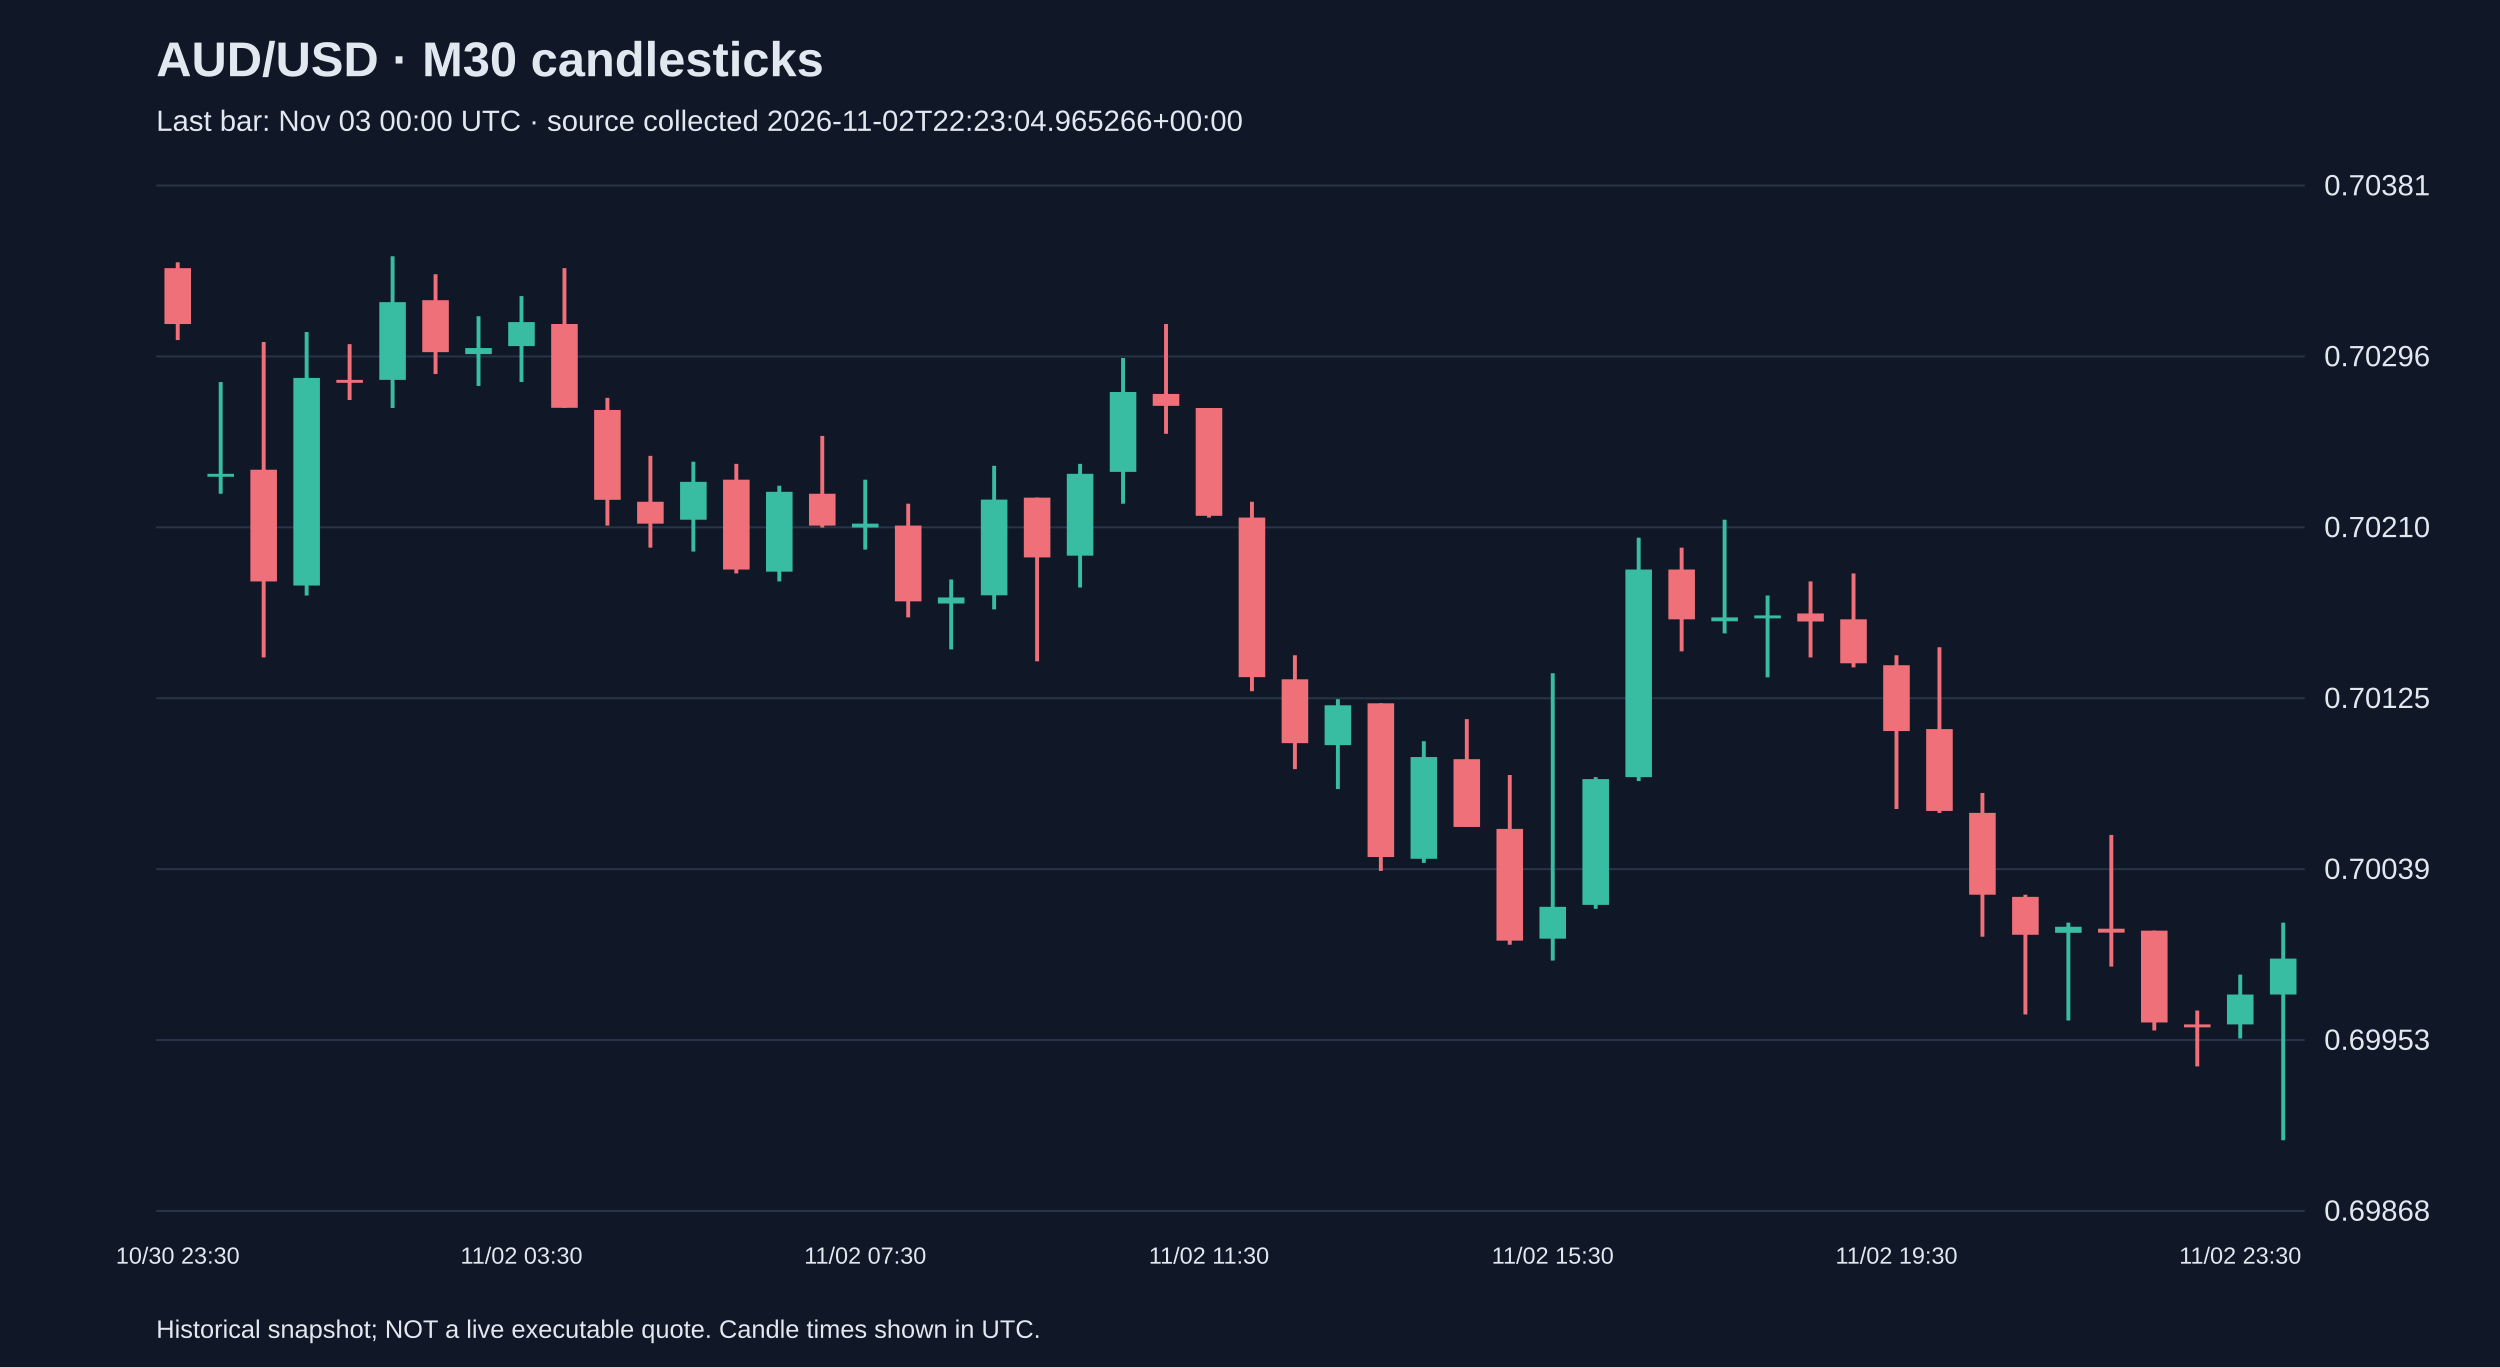
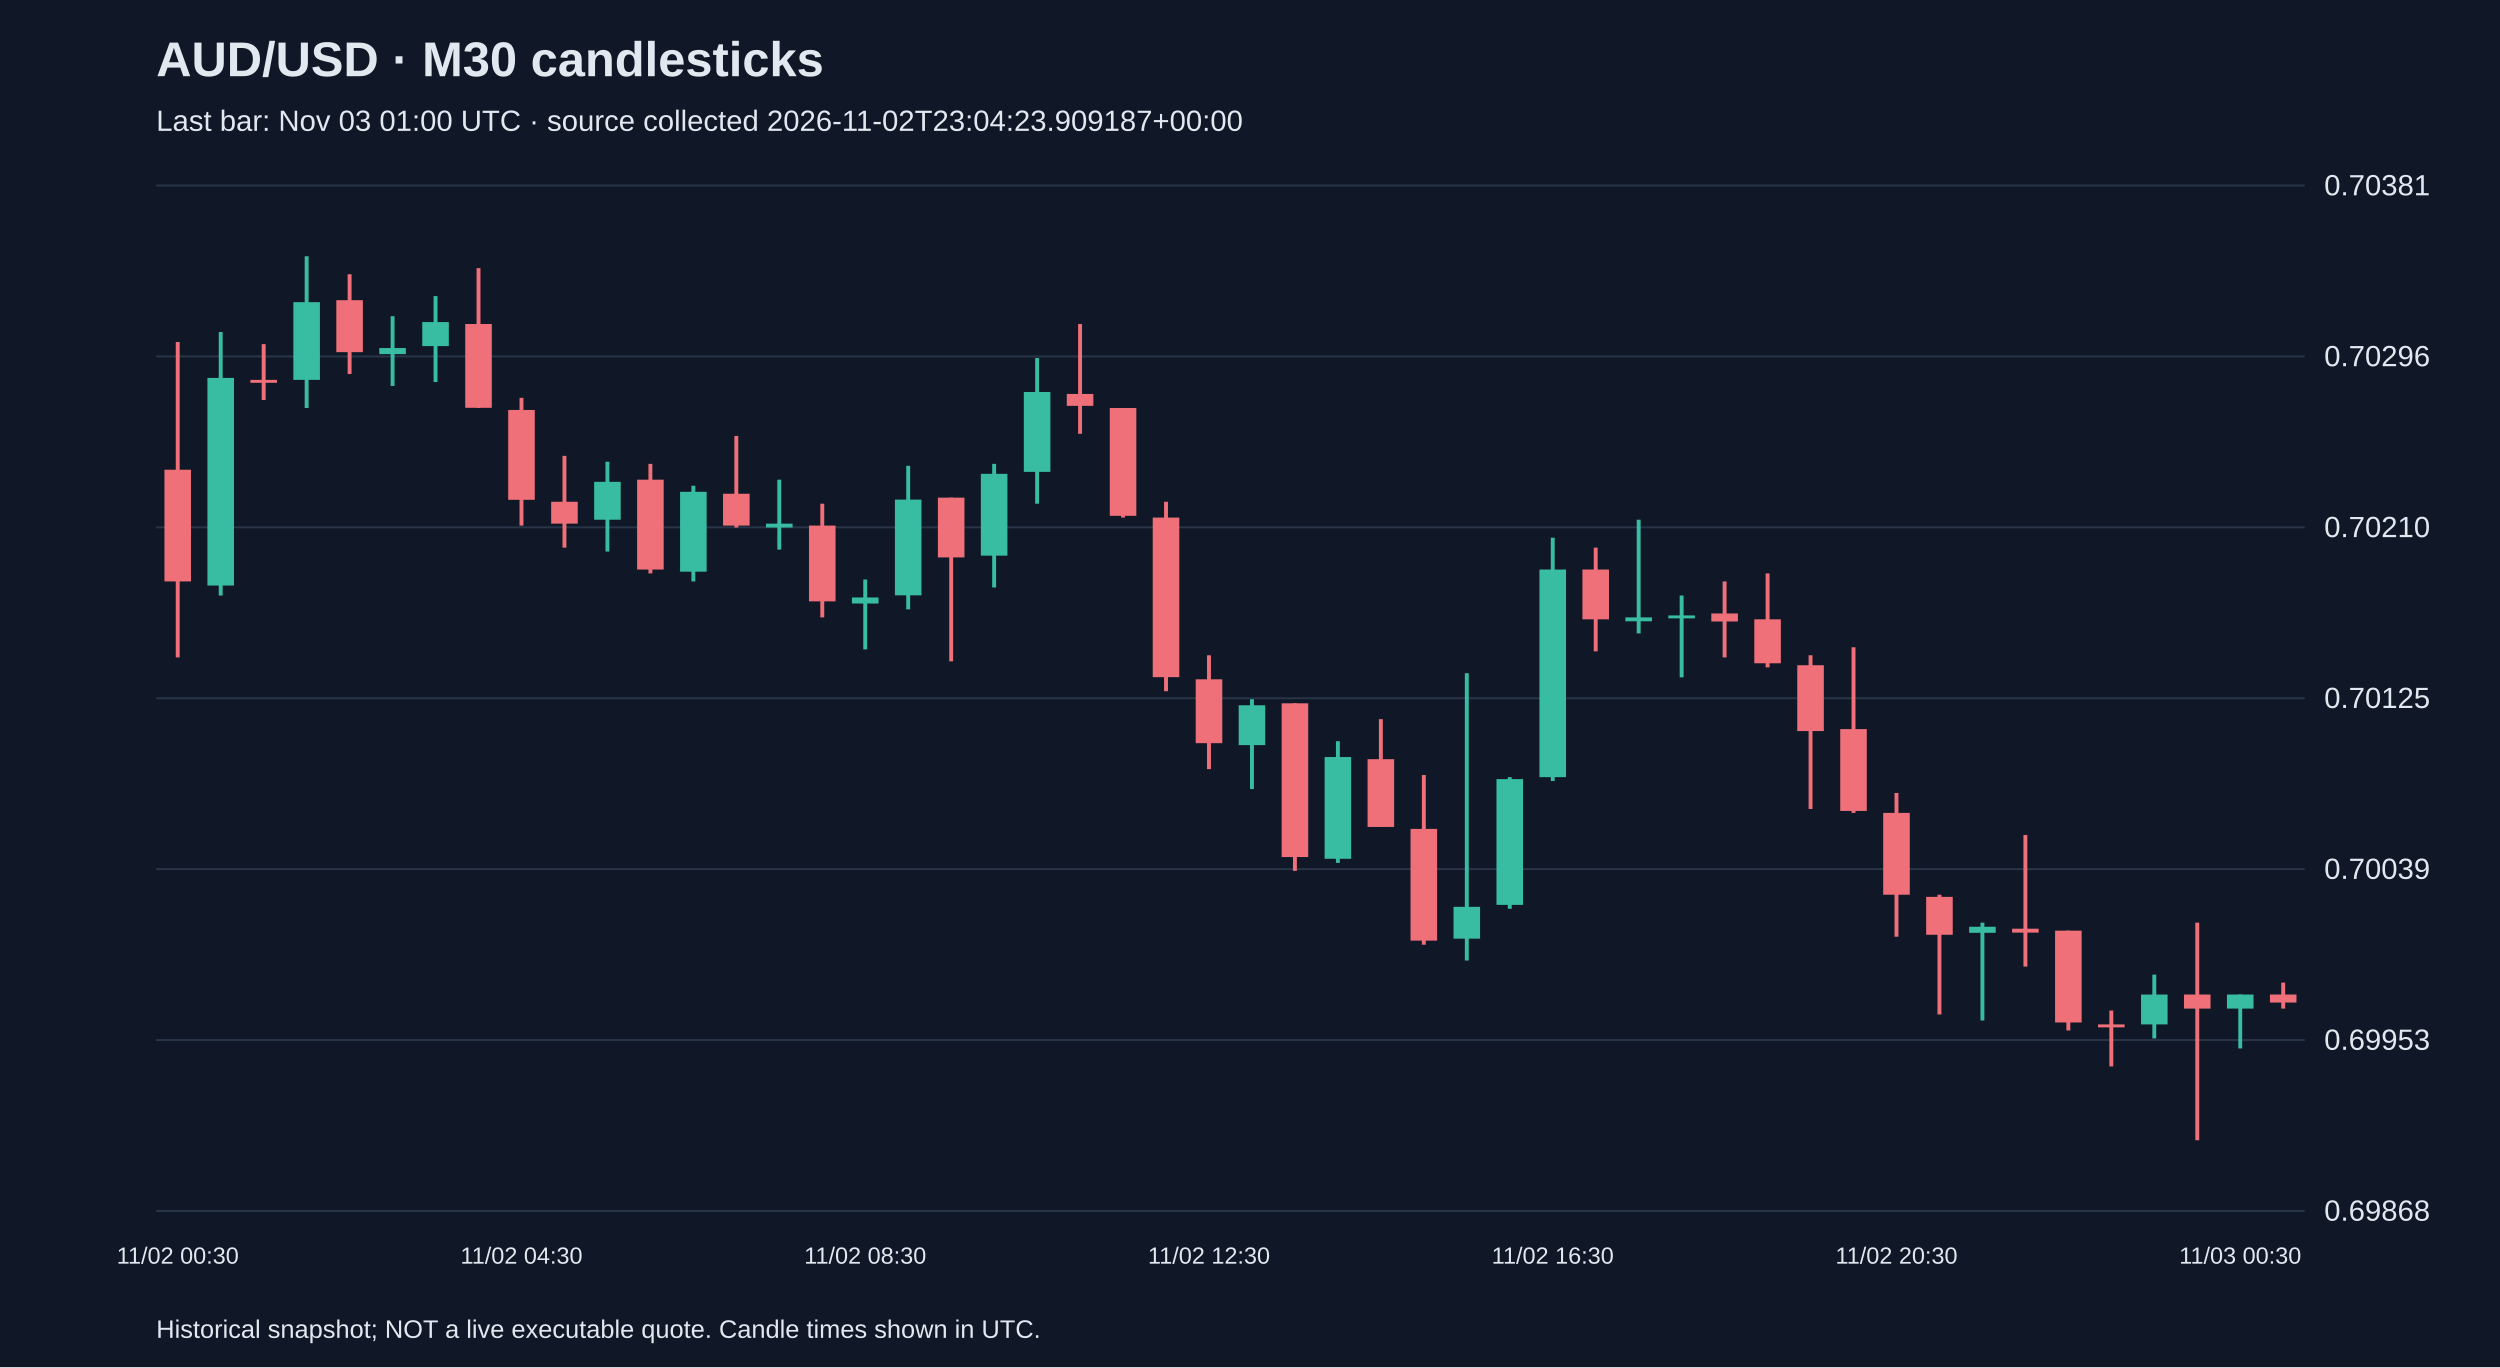
<svg xmlns="http://www.w3.org/2000/svg" viewBox="0 0 1280 700">
  <rect width="100%" height="100%" fill="#101827" />
  <style>text{font-family:Arial,sans-serif;fill:#e2e8f0}</style>
  <text x="80" y="39" font-size="25" font-weight="bold">AUD/USD · M30 candlesticks</text>
-   <text x="80" y="67" font-size="15" fill="#a6b1c5">Last bar: Nov 03 00:00 UTC · source collected 2026-11-02T22:23:04.965266+00:00</text>
+   <text x="80" y="67" font-size="15" fill="#a6b1c5">Last bar: Nov 03 01:00 UTC · source collected 2026-11-02T23:04:23.909187+00:00</text>
  <line x1="80" y1="620.0" x2="1180" y2="620.0" stroke="#283548" />
  <text x="1190" y="625.0" font-size="15">0.69868</text>
  <line x1="80" y1="532.5" x2="1180" y2="532.5" stroke="#283548" />
  <text x="1190" y="537.5" font-size="15">0.69953</text>
  <line x1="80" y1="445.0" x2="1180" y2="445.0" stroke="#283548" />
  <text x="1190" y="450.0" font-size="15">0.70039</text>
  <line x1="80" y1="357.5" x2="1180" y2="357.5" stroke="#283548" />
  <text x="1190" y="362.5" font-size="15">0.70125</text>
  <line x1="80" y1="270.0" x2="1180" y2="270.0" stroke="#283548" />
  <text x="1190" y="275.0" font-size="15">0.70210</text>
  <line x1="80" y1="182.5" x2="1180" y2="182.5" stroke="#283548" />
  <text x="1190" y="187.5" font-size="15">0.70296</text>
  <line x1="80" y1="95.0" x2="1180" y2="95.0" stroke="#283548" />
  <text x="1190" y="100.0" font-size="15">0.70381</text>
-   <line x1="91.0" y1="134.3" x2="91.0" y2="174.1" stroke="#f07079" stroke-width="2" />
-   <rect x="84.2" y="137.3" width="13.6" height="28.6" fill="#f07079" />
-   <text x="91.0" y="647" text-anchor="middle" font-size="12">10/30 23:30</text>
-   <line x1="113.0" y1="195.6" x2="113.0" y2="252.8" stroke="#38bca2" stroke-width="2" />
-   <rect x="106.2" y="242.6" width="13.6" height="1.5" fill="#38bca2" />
-   <line x1="135.0" y1="175.1" x2="135.0" y2="336.6" stroke="#f07079" stroke-width="2" />
-   <rect x="128.2" y="240.5" width="13.6" height="57.2" fill="#f07079" />
-   <line x1="157.0" y1="170.0" x2="157.0" y2="304.9" stroke="#38bca2" stroke-width="2" />
-   <rect x="150.2" y="193.5" width="13.6" height="106.3" fill="#38bca2" />
-   <line x1="179.0" y1="176.2" x2="179.0" y2="204.8" stroke="#f07079" stroke-width="2" />
-   <rect x="172.2" y="194.5" width="13.6" height="1.5" fill="#f07079" />
-   <line x1="201.0" y1="131.2" x2="201.0" y2="208.9" stroke="#38bca2" stroke-width="2" />
-   <rect x="194.2" y="154.7" width="13.6" height="39.8" fill="#38bca2" />
-   <line x1="223.0" y1="140.4" x2="223.0" y2="191.5" stroke="#f07079" stroke-width="2" />
-   <rect x="216.2" y="153.7" width="13.6" height="26.6" fill="#f07079" />
-   <line x1="245.0" y1="161.9" x2="245.0" y2="197.6" stroke="#38bca2" stroke-width="2" />
-   <rect x="238.2" y="178.2" width="13.6" height="3.1" fill="#38bca2" />
-   <line x1="267.0" y1="151.6" x2="267.0" y2="195.6" stroke="#38bca2" stroke-width="2" />
-   <rect x="260.2" y="164.9" width="13.6" height="12.3" fill="#38bca2" />
-   <text x="267.0" y="647" text-anchor="middle" font-size="12">11/02 03:30</text>
-   <line x1="289.0" y1="137.3" x2="289.0" y2="208.9" stroke="#f07079" stroke-width="2" />
-   <rect x="282.2" y="165.9" width="13.6" height="42.9" fill="#f07079" />
-   <line x1="311.0" y1="203.7" x2="311.0" y2="269.1" stroke="#f07079" stroke-width="2" />
-   <rect x="304.2" y="209.9" width="13.6" height="46.0" fill="#f07079" />
-   <line x1="333.0" y1="233.4" x2="333.0" y2="280.4" stroke="#f07079" stroke-width="2" />
-   <rect x="326.2" y="256.9" width="13.6" height="11.2" fill="#f07079" />
-   <line x1="355.0" y1="236.4" x2="355.0" y2="282.4" stroke="#38bca2" stroke-width="2" />
-   <rect x="348.2" y="246.7" width="13.6" height="19.4" fill="#38bca2" />
-   <line x1="377.0" y1="237.5" x2="377.0" y2="293.6" stroke="#f07079" stroke-width="2" />
-   <rect x="370.2" y="245.6" width="13.6" height="46.0" fill="#f07079" />
-   <line x1="399.0" y1="248.7" x2="399.0" y2="297.7" stroke="#38bca2" stroke-width="2" />
-   <rect x="392.2" y="251.8" width="13.6" height="40.9" fill="#38bca2" />
-   <line x1="421.0" y1="223.2" x2="421.0" y2="270.1" stroke="#f07079" stroke-width="2" />
-   <rect x="414.2" y="252.8" width="13.6" height="16.3" fill="#f07079" />
-   <line x1="443.0" y1="245.6" x2="443.0" y2="281.4" stroke="#38bca2" stroke-width="2" />
-   <rect x="436.2" y="268.1" width="13.6" height="2.0" fill="#38bca2" />
-   <text x="443.0" y="647" text-anchor="middle" font-size="12">11/02 07:30</text>
-   <line x1="465.0" y1="257.9" x2="465.0" y2="316.1" stroke="#f07079" stroke-width="2" />
-   <rect x="458.2" y="269.1" width="13.6" height="38.8" fill="#f07079" />
-   <line x1="487.0" y1="296.7" x2="487.0" y2="332.5" stroke="#38bca2" stroke-width="2" />
-   <rect x="480.2" y="305.9" width="13.6" height="3.1" fill="#38bca2" />
-   <line x1="509.0" y1="238.5" x2="509.0" y2="312.0" stroke="#38bca2" stroke-width="2" />
-   <rect x="502.2" y="255.8" width="13.6" height="49.0" fill="#38bca2" />
-   <line x1="531.0" y1="254.8" x2="531.0" y2="338.6" stroke="#f07079" stroke-width="2" />
-   <rect x="524.2" y="254.8" width="13.6" height="30.6" fill="#f07079" />
-   <line x1="553.0" y1="237.5" x2="553.0" y2="300.8" stroke="#38bca2" stroke-width="2" />
-   <rect x="546.2" y="242.6" width="13.6" height="41.9" fill="#38bca2" />
-   <line x1="575.0" y1="183.3" x2="575.0" y2="257.9" stroke="#38bca2" stroke-width="2" />
-   <rect x="568.2" y="200.7" width="13.6" height="40.9" fill="#38bca2" />
-   <line x1="597.0" y1="165.9" x2="597.0" y2="222.1" stroke="#f07079" stroke-width="2" />
-   <rect x="590.2" y="201.7" width="13.6" height="6.1" fill="#f07079" />
-   <line x1="619.0" y1="208.9" x2="619.0" y2="265.0" stroke="#f07079" stroke-width="2" />
-   <rect x="612.2" y="208.9" width="13.6" height="55.2" fill="#f07079" />
-   <text x="619.0" y="647" text-anchor="middle" font-size="12">11/02 11:30</text>
-   <line x1="641.0" y1="256.9" x2="641.0" y2="353.9" stroke="#f07079" stroke-width="2" />
-   <rect x="634.2" y="265.0" width="13.6" height="81.7" fill="#f07079" />
-   <line x1="663.0" y1="335.5" x2="663.0" y2="393.8" stroke="#f07079" stroke-width="2" />
-   <rect x="656.2" y="347.8" width="13.6" height="32.7" fill="#f07079" />
-   <line x1="685.0" y1="358.0" x2="685.0" y2="404.0" stroke="#38bca2" stroke-width="2" />
-   <rect x="678.2" y="361.1" width="13.6" height="20.4" fill="#38bca2" />
-   <line x1="707.0" y1="360.1" x2="707.0" y2="445.9" stroke="#f07079" stroke-width="2" />
-   <rect x="700.2" y="360.1" width="13.6" height="78.7" fill="#f07079" />
-   <line x1="729.0" y1="379.5" x2="729.0" y2="441.8" stroke="#38bca2" stroke-width="2" />
-   <rect x="722.2" y="387.6" width="13.6" height="52.1" fill="#38bca2" />
-   <line x1="751.0" y1="368.2" x2="751.0" y2="423.4" stroke="#f07079" stroke-width="2" />
-   <rect x="744.2" y="388.7" width="13.6" height="34.7" fill="#f07079" />
-   <line x1="773.0" y1="396.8" x2="773.0" y2="483.7" stroke="#f07079" stroke-width="2" />
-   <rect x="766.2" y="424.4" width="13.6" height="57.2" fill="#f07079" />
-   <line x1="795.0" y1="344.7" x2="795.0" y2="491.8" stroke="#38bca2" stroke-width="2" />
-   <rect x="788.2" y="464.3" width="13.6" height="16.3" fill="#38bca2" />
-   <text x="795.0" y="647" text-anchor="middle" font-size="12">11/02 15:30</text>
-   <line x1="817.0" y1="397.9" x2="817.0" y2="465.3" stroke="#38bca2" stroke-width="2" />
-   <rect x="810.2" y="398.9" width="13.6" height="64.4" fill="#38bca2" />
-   <line x1="839.0" y1="275.3" x2="839.0" y2="399.9" stroke="#38bca2" stroke-width="2" />
-   <rect x="832.2" y="291.6" width="13.6" height="106.3" fill="#38bca2" />
-   <line x1="861.0" y1="280.4" x2="861.0" y2="333.5" stroke="#f07079" stroke-width="2" />
-   <rect x="854.2" y="291.6" width="13.6" height="25.5" fill="#f07079" />
-   <line x1="883.0" y1="266.1" x2="883.0" y2="324.3" stroke="#38bca2" stroke-width="2" />
-   <rect x="876.2" y="316.1" width="13.6" height="2.0" fill="#38bca2" />
-   <line x1="905.0" y1="304.9" x2="905.0" y2="346.8" stroke="#38bca2" stroke-width="2" />
-   <rect x="898.2" y="315.1" width="13.6" height="1.5" fill="#38bca2" />
-   <line x1="927.0" y1="297.7" x2="927.0" y2="336.6" stroke="#f07079" stroke-width="2" />
-   <rect x="920.2" y="314.1" width="13.6" height="4.1" fill="#f07079" />
-   <line x1="949.0" y1="293.6" x2="949.0" y2="341.7" stroke="#f07079" stroke-width="2" />
-   <rect x="942.2" y="317.1" width="13.6" height="22.5" fill="#f07079" />
-   <line x1="971.0" y1="335.5" x2="971.0" y2="414.2" stroke="#f07079" stroke-width="2" />
-   <rect x="964.2" y="340.6" width="13.6" height="33.7" fill="#f07079" />
-   <text x="971.0" y="647" text-anchor="middle" font-size="12">11/02 19:30</text>
-   <line x1="993.0" y1="331.4" x2="993.0" y2="416.2" stroke="#f07079" stroke-width="2" />
-   <rect x="986.2" y="373.3" width="13.6" height="41.9" fill="#f07079" />
-   <line x1="1015.0" y1="406.0" x2="1015.0" y2="479.6" stroke="#f07079" stroke-width="2" />
-   <rect x="1008.2" y="416.2" width="13.6" height="41.9" fill="#f07079" />
-   <line x1="1037.0" y1="458.1" x2="1037.0" y2="519.4" stroke="#f07079" stroke-width="2" />
-   <rect x="1030.2" y="459.2" width="13.6" height="19.4" fill="#f07079" />
-   <line x1="1059.0" y1="472.4" x2="1059.0" y2="522.5" stroke="#38bca2" stroke-width="2" />
-   <rect x="1052.2" y="474.5" width="13.6" height="3.1" fill="#38bca2" />
-   <line x1="1081.0" y1="427.5" x2="1081.0" y2="494.9" stroke="#f07079" stroke-width="2" />
-   <rect x="1074.2" y="475.5" width="13.6" height="2.0" fill="#f07079" />
-   <line x1="1103.0" y1="476.5" x2="1103.0" y2="527.6" stroke="#f07079" stroke-width="2" />
-   <rect x="1096.2" y="476.5" width="13.6" height="47.0" fill="#f07079" />
-   <line x1="1125.0" y1="517.4" x2="1125.0" y2="546.0" stroke="#f07079" stroke-width="2" />
-   <rect x="1118.2" y="524.5" width="13.6" height="1.5" fill="#f07079" />
-   <line x1="1147.0" y1="499.0" x2="1147.0" y2="531.7" stroke="#38bca2" stroke-width="2" />
-   <rect x="1140.2" y="509.2" width="13.6" height="15.3" fill="#38bca2" />
-   <text x="1147.0" y="647" text-anchor="middle" font-size="12">11/02 23:30</text>
-   <line x1="1169.0" y1="472.4" x2="1169.0" y2="583.8" stroke="#38bca2" stroke-width="2" />
-   <rect x="1162.2" y="490.8" width="13.6" height="18.4" fill="#38bca2" />
+   <line x1="91.0" y1="175.1" x2="91.0" y2="336.6" stroke="#f07079" stroke-width="2" />
+   <rect x="84.2" y="240.5" width="13.6" height="57.2" fill="#f07079" />
+   <text x="91.0" y="647" text-anchor="middle" font-size="12">11/02 00:30</text>
+   <line x1="113.0" y1="170.0" x2="113.0" y2="304.9" stroke="#38bca2" stroke-width="2" />
+   <rect x="106.2" y="193.5" width="13.6" height="106.3" fill="#38bca2" />
+   <line x1="135.0" y1="176.2" x2="135.0" y2="204.8" stroke="#f07079" stroke-width="2" />
+   <rect x="128.2" y="194.5" width="13.6" height="1.5" fill="#f07079" />
+   <line x1="157.0" y1="131.2" x2="157.0" y2="208.9" stroke="#38bca2" stroke-width="2" />
+   <rect x="150.2" y="154.7" width="13.6" height="39.8" fill="#38bca2" />
+   <line x1="179.0" y1="140.4" x2="179.0" y2="191.5" stroke="#f07079" stroke-width="2" />
+   <rect x="172.2" y="153.7" width="13.6" height="26.6" fill="#f07079" />
+   <line x1="201.0" y1="161.9" x2="201.0" y2="197.6" stroke="#38bca2" stroke-width="2" />
+   <rect x="194.2" y="178.2" width="13.6" height="3.1" fill="#38bca2" />
+   <line x1="223.0" y1="151.6" x2="223.0" y2="195.6" stroke="#38bca2" stroke-width="2" />
+   <rect x="216.2" y="164.9" width="13.6" height="12.3" fill="#38bca2" />
+   <line x1="245.0" y1="137.3" x2="245.0" y2="208.9" stroke="#f07079" stroke-width="2" />
+   <rect x="238.2" y="165.9" width="13.6" height="42.9" fill="#f07079" />
+   <line x1="267.0" y1="203.7" x2="267.0" y2="269.1" stroke="#f07079" stroke-width="2" />
+   <rect x="260.2" y="209.9" width="13.6" height="46.0" fill="#f07079" />
+   <text x="267.0" y="647" text-anchor="middle" font-size="12">11/02 04:30</text>
+   <line x1="289.0" y1="233.4" x2="289.0" y2="280.4" stroke="#f07079" stroke-width="2" />
+   <rect x="282.2" y="256.9" width="13.6" height="11.2" fill="#f07079" />
+   <line x1="311.0" y1="236.4" x2="311.0" y2="282.4" stroke="#38bca2" stroke-width="2" />
+   <rect x="304.2" y="246.7" width="13.6" height="19.4" fill="#38bca2" />
+   <line x1="333.0" y1="237.5" x2="333.0" y2="293.6" stroke="#f07079" stroke-width="2" />
+   <rect x="326.2" y="245.6" width="13.6" height="46.0" fill="#f07079" />
+   <line x1="355.0" y1="248.7" x2="355.0" y2="297.7" stroke="#38bca2" stroke-width="2" />
+   <rect x="348.2" y="251.8" width="13.6" height="40.9" fill="#38bca2" />
+   <line x1="377.0" y1="223.2" x2="377.0" y2="270.1" stroke="#f07079" stroke-width="2" />
+   <rect x="370.2" y="252.8" width="13.6" height="16.3" fill="#f07079" />
+   <line x1="399.0" y1="245.6" x2="399.0" y2="281.4" stroke="#38bca2" stroke-width="2" />
+   <rect x="392.2" y="268.1" width="13.6" height="2.0" fill="#38bca2" />
+   <line x1="421.0" y1="257.9" x2="421.0" y2="316.1" stroke="#f07079" stroke-width="2" />
+   <rect x="414.2" y="269.1" width="13.6" height="38.8" fill="#f07079" />
+   <line x1="443.0" y1="296.7" x2="443.0" y2="332.5" stroke="#38bca2" stroke-width="2" />
+   <rect x="436.2" y="305.9" width="13.6" height="3.1" fill="#38bca2" />
+   <text x="443.0" y="647" text-anchor="middle" font-size="12">11/02 08:30</text>
+   <line x1="465.0" y1="238.5" x2="465.0" y2="312.0" stroke="#38bca2" stroke-width="2" />
+   <rect x="458.2" y="255.8" width="13.6" height="49.0" fill="#38bca2" />
+   <line x1="487.0" y1="254.8" x2="487.0" y2="338.6" stroke="#f07079" stroke-width="2" />
+   <rect x="480.2" y="254.8" width="13.6" height="30.6" fill="#f07079" />
+   <line x1="509.0" y1="237.5" x2="509.0" y2="300.8" stroke="#38bca2" stroke-width="2" />
+   <rect x="502.2" y="242.6" width="13.6" height="41.9" fill="#38bca2" />
+   <line x1="531.0" y1="183.3" x2="531.0" y2="257.9" stroke="#38bca2" stroke-width="2" />
+   <rect x="524.2" y="200.7" width="13.6" height="40.9" fill="#38bca2" />
+   <line x1="553.0" y1="165.9" x2="553.0" y2="222.1" stroke="#f07079" stroke-width="2" />
+   <rect x="546.2" y="201.7" width="13.6" height="6.1" fill="#f07079" />
+   <line x1="575.0" y1="208.9" x2="575.0" y2="265.0" stroke="#f07079" stroke-width="2" />
+   <rect x="568.2" y="208.9" width="13.6" height="55.2" fill="#f07079" />
+   <line x1="597.0" y1="256.9" x2="597.0" y2="353.9" stroke="#f07079" stroke-width="2" />
+   <rect x="590.2" y="265.0" width="13.6" height="81.7" fill="#f07079" />
+   <line x1="619.0" y1="335.5" x2="619.0" y2="393.8" stroke="#f07079" stroke-width="2" />
+   <rect x="612.2" y="347.8" width="13.6" height="32.7" fill="#f07079" />
+   <text x="619.0" y="647" text-anchor="middle" font-size="12">11/02 12:30</text>
+   <line x1="641.0" y1="358.0" x2="641.0" y2="404.0" stroke="#38bca2" stroke-width="2" />
+   <rect x="634.2" y="361.1" width="13.6" height="20.4" fill="#38bca2" />
+   <line x1="663.0" y1="360.1" x2="663.0" y2="445.9" stroke="#f07079" stroke-width="2" />
+   <rect x="656.2" y="360.1" width="13.6" height="78.7" fill="#f07079" />
+   <line x1="685.0" y1="379.5" x2="685.0" y2="441.8" stroke="#38bca2" stroke-width="2" />
+   <rect x="678.2" y="387.6" width="13.6" height="52.1" fill="#38bca2" />
+   <line x1="707.0" y1="368.2" x2="707.0" y2="423.4" stroke="#f07079" stroke-width="2" />
+   <rect x="700.2" y="388.7" width="13.6" height="34.7" fill="#f07079" />
+   <line x1="729.0" y1="396.8" x2="729.0" y2="483.7" stroke="#f07079" stroke-width="2" />
+   <rect x="722.2" y="424.4" width="13.6" height="57.2" fill="#f07079" />
+   <line x1="751.0" y1="344.7" x2="751.0" y2="491.8" stroke="#38bca2" stroke-width="2" />
+   <rect x="744.2" y="464.3" width="13.6" height="16.3" fill="#38bca2" />
+   <line x1="773.0" y1="397.9" x2="773.0" y2="465.3" stroke="#38bca2" stroke-width="2" />
+   <rect x="766.2" y="398.9" width="13.6" height="64.4" fill="#38bca2" />
+   <line x1="795.0" y1="275.3" x2="795.0" y2="399.9" stroke="#38bca2" stroke-width="2" />
+   <rect x="788.2" y="291.6" width="13.6" height="106.3" fill="#38bca2" />
+   <text x="795.0" y="647" text-anchor="middle" font-size="12">11/02 16:30</text>
+   <line x1="817.0" y1="280.4" x2="817.0" y2="333.5" stroke="#f07079" stroke-width="2" />
+   <rect x="810.2" y="291.6" width="13.6" height="25.5" fill="#f07079" />
+   <line x1="839.0" y1="266.1" x2="839.0" y2="324.3" stroke="#38bca2" stroke-width="2" />
+   <rect x="832.2" y="316.1" width="13.6" height="2.0" fill="#38bca2" />
+   <line x1="861.0" y1="304.9" x2="861.0" y2="346.8" stroke="#38bca2" stroke-width="2" />
+   <rect x="854.2" y="315.1" width="13.6" height="1.5" fill="#38bca2" />
+   <line x1="883.0" y1="297.7" x2="883.0" y2="336.6" stroke="#f07079" stroke-width="2" />
+   <rect x="876.2" y="314.1" width="13.6" height="4.1" fill="#f07079" />
+   <line x1="905.0" y1="293.6" x2="905.0" y2="341.7" stroke="#f07079" stroke-width="2" />
+   <rect x="898.2" y="317.1" width="13.6" height="22.5" fill="#f07079" />
+   <line x1="927.0" y1="335.5" x2="927.0" y2="414.2" stroke="#f07079" stroke-width="2" />
+   <rect x="920.2" y="340.6" width="13.6" height="33.7" fill="#f07079" />
+   <line x1="949.0" y1="331.4" x2="949.0" y2="416.2" stroke="#f07079" stroke-width="2" />
+   <rect x="942.2" y="373.3" width="13.6" height="41.9" fill="#f07079" />
+   <line x1="971.0" y1="406.0" x2="971.0" y2="479.6" stroke="#f07079" stroke-width="2" />
+   <rect x="964.2" y="416.2" width="13.6" height="41.9" fill="#f07079" />
+   <text x="971.0" y="647" text-anchor="middle" font-size="12">11/02 20:30</text>
+   <line x1="993.0" y1="458.1" x2="993.0" y2="519.4" stroke="#f07079" stroke-width="2" />
+   <rect x="986.2" y="459.2" width="13.6" height="19.4" fill="#f07079" />
+   <line x1="1015.0" y1="472.4" x2="1015.0" y2="522.5" stroke="#38bca2" stroke-width="2" />
+   <rect x="1008.2" y="474.5" width="13.6" height="3.1" fill="#38bca2" />
+   <line x1="1037.0" y1="427.5" x2="1037.0" y2="494.9" stroke="#f07079" stroke-width="2" />
+   <rect x="1030.2" y="475.5" width="13.6" height="2.0" fill="#f07079" />
+   <line x1="1059.0" y1="476.5" x2="1059.0" y2="527.6" stroke="#f07079" stroke-width="2" />
+   <rect x="1052.2" y="476.5" width="13.6" height="47.0" fill="#f07079" />
+   <line x1="1081.0" y1="517.4" x2="1081.0" y2="546.0" stroke="#f07079" stroke-width="2" />
+   <rect x="1074.2" y="524.5" width="13.6" height="1.5" fill="#f07079" />
+   <line x1="1103.0" y1="499.0" x2="1103.0" y2="531.7" stroke="#38bca2" stroke-width="2" />
+   <rect x="1096.2" y="509.2" width="13.6" height="15.3" fill="#38bca2" />
+   <line x1="1125.0" y1="472.4" x2="1125.0" y2="583.8" stroke="#f07079" stroke-width="2" />
+   <rect x="1118.2" y="509.2" width="13.6" height="7.2" fill="#f07079" />
+   <line x1="1147.0" y1="509.2" x2="1147.0" y2="536.8" stroke="#38bca2" stroke-width="2" />
+   <rect x="1140.2" y="509.2" width="13.6" height="7.2" fill="#38bca2" />
+   <text x="1147.0" y="647" text-anchor="middle" font-size="12">11/03 00:30</text>
+   <line x1="1169.0" y1="503.1" x2="1169.0" y2="516.4" stroke="#f07079" stroke-width="2" />
+   <rect x="1162.2" y="509.2" width="13.6" height="4.1" fill="#f07079" />
  <text x="80" y="685" font-size="13">Historical snapshot; NOT a live executable quote. Candle times shown in UTC.</text>
</svg>
